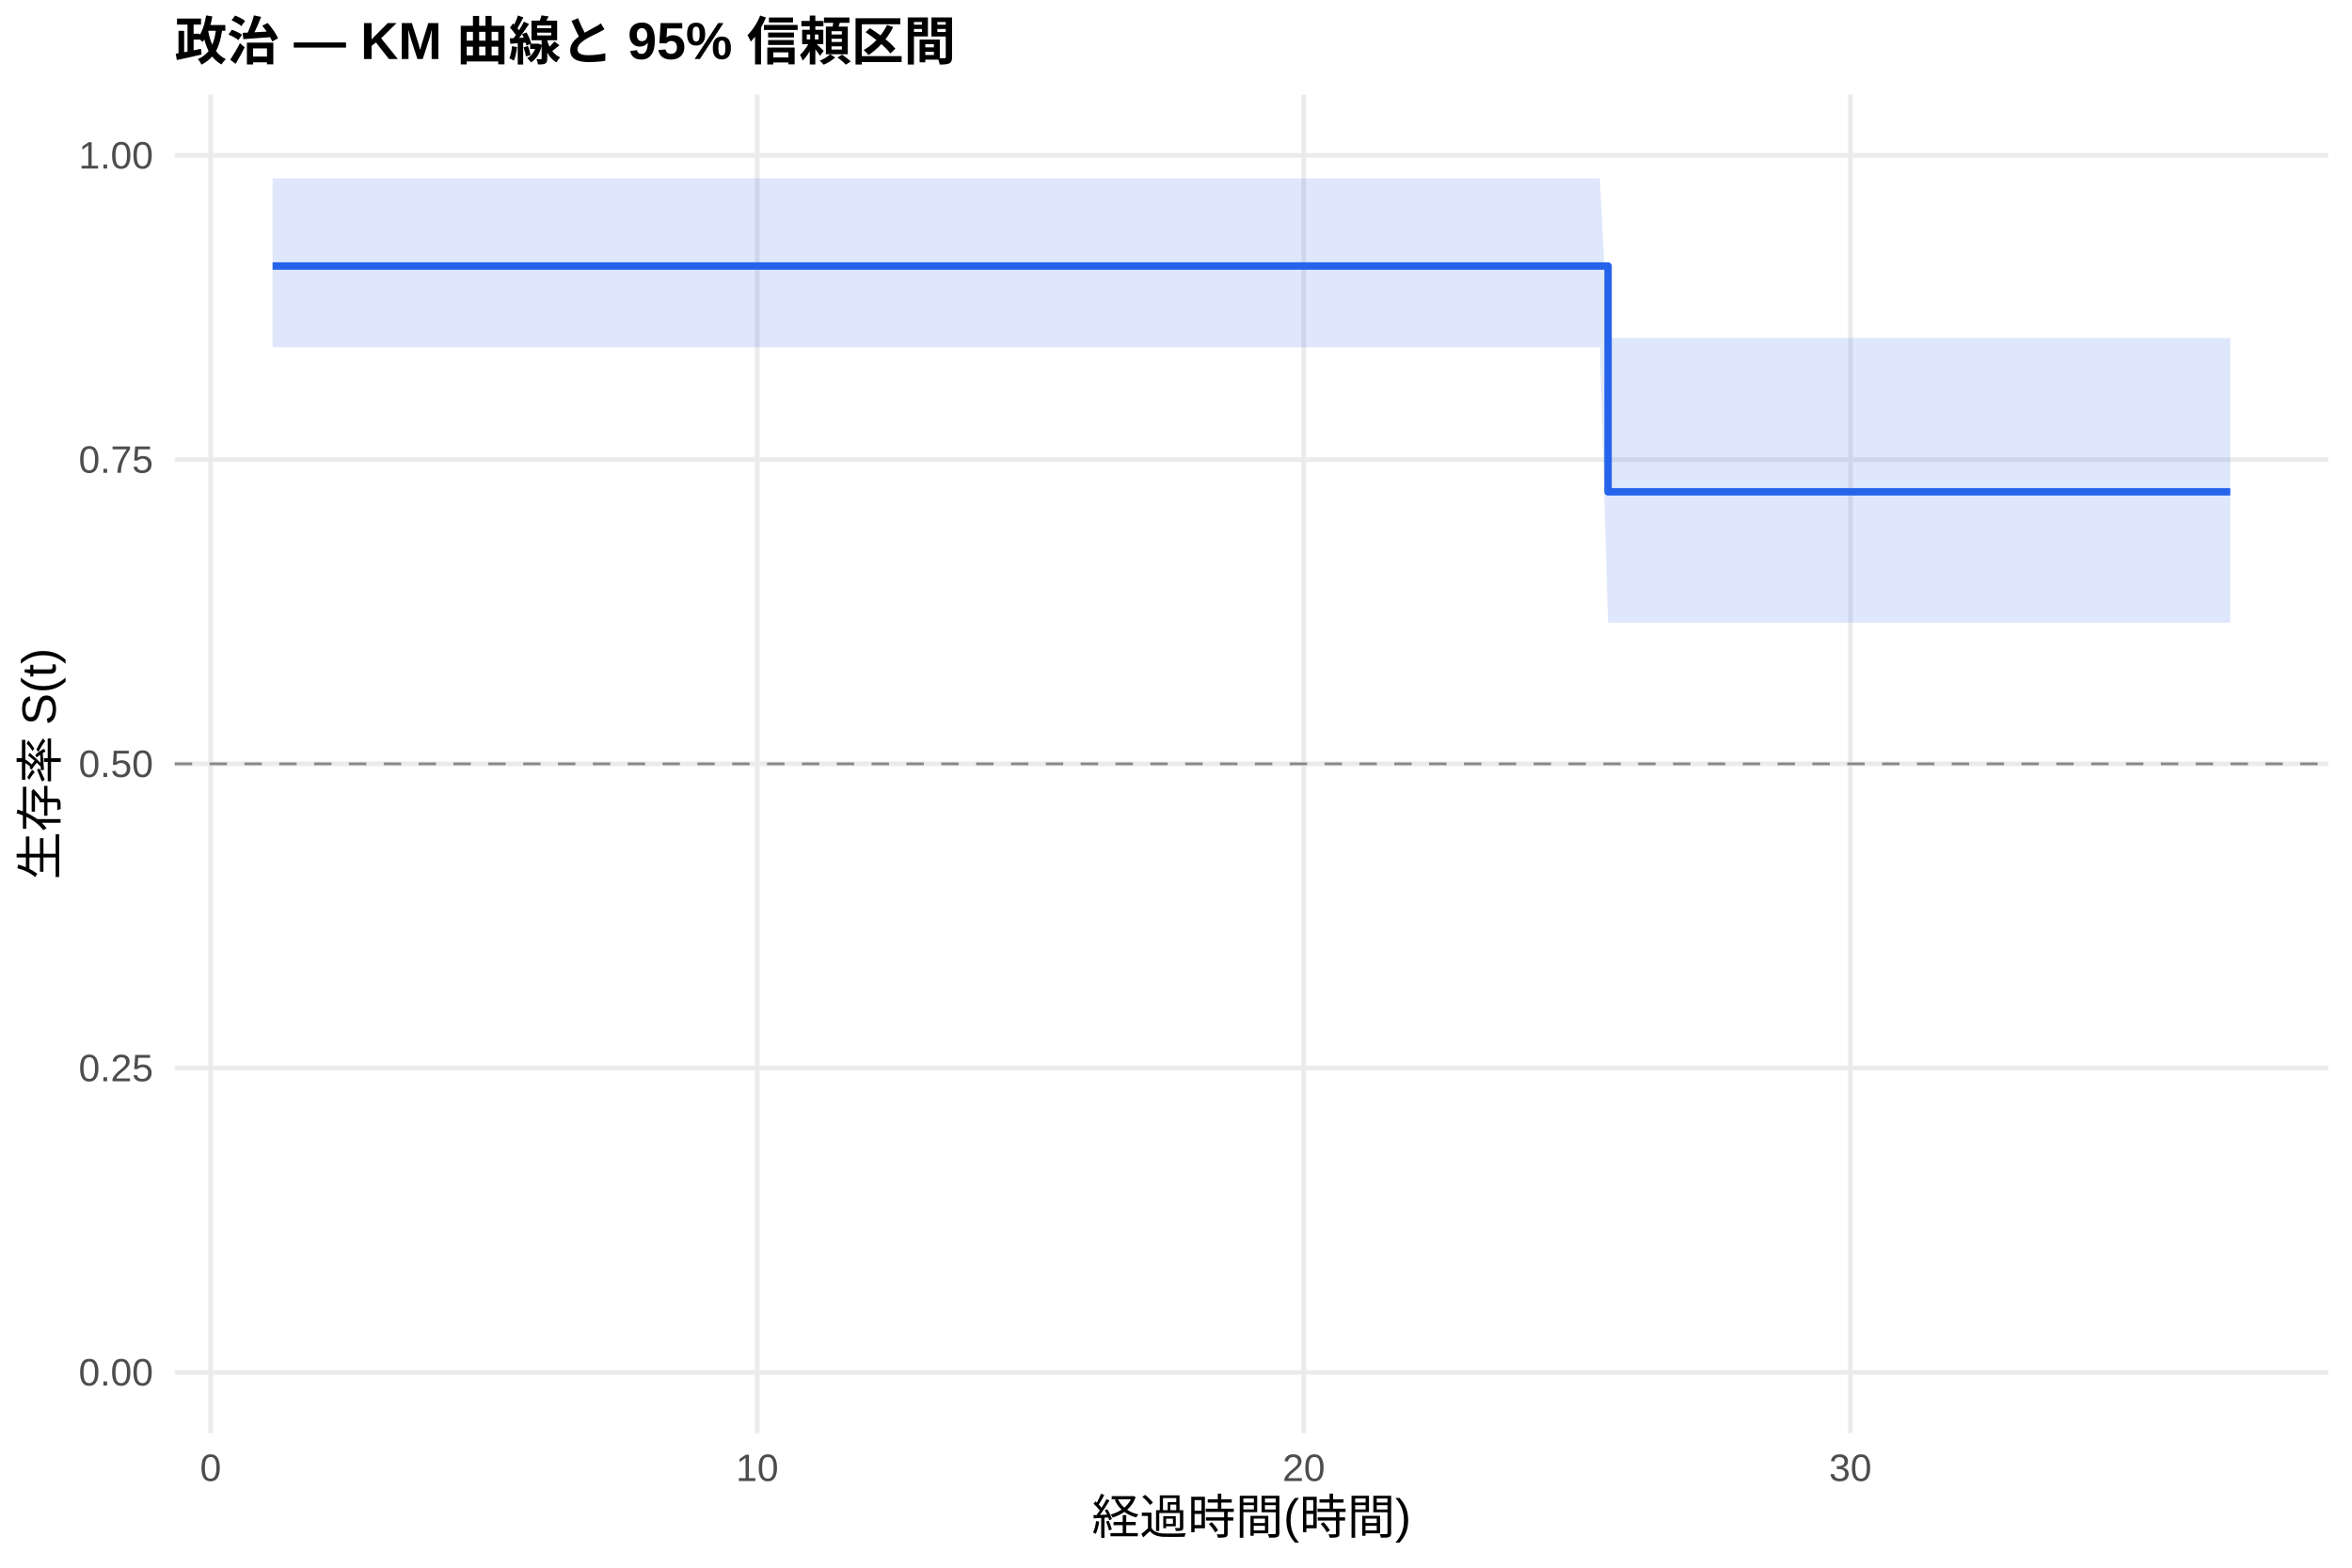
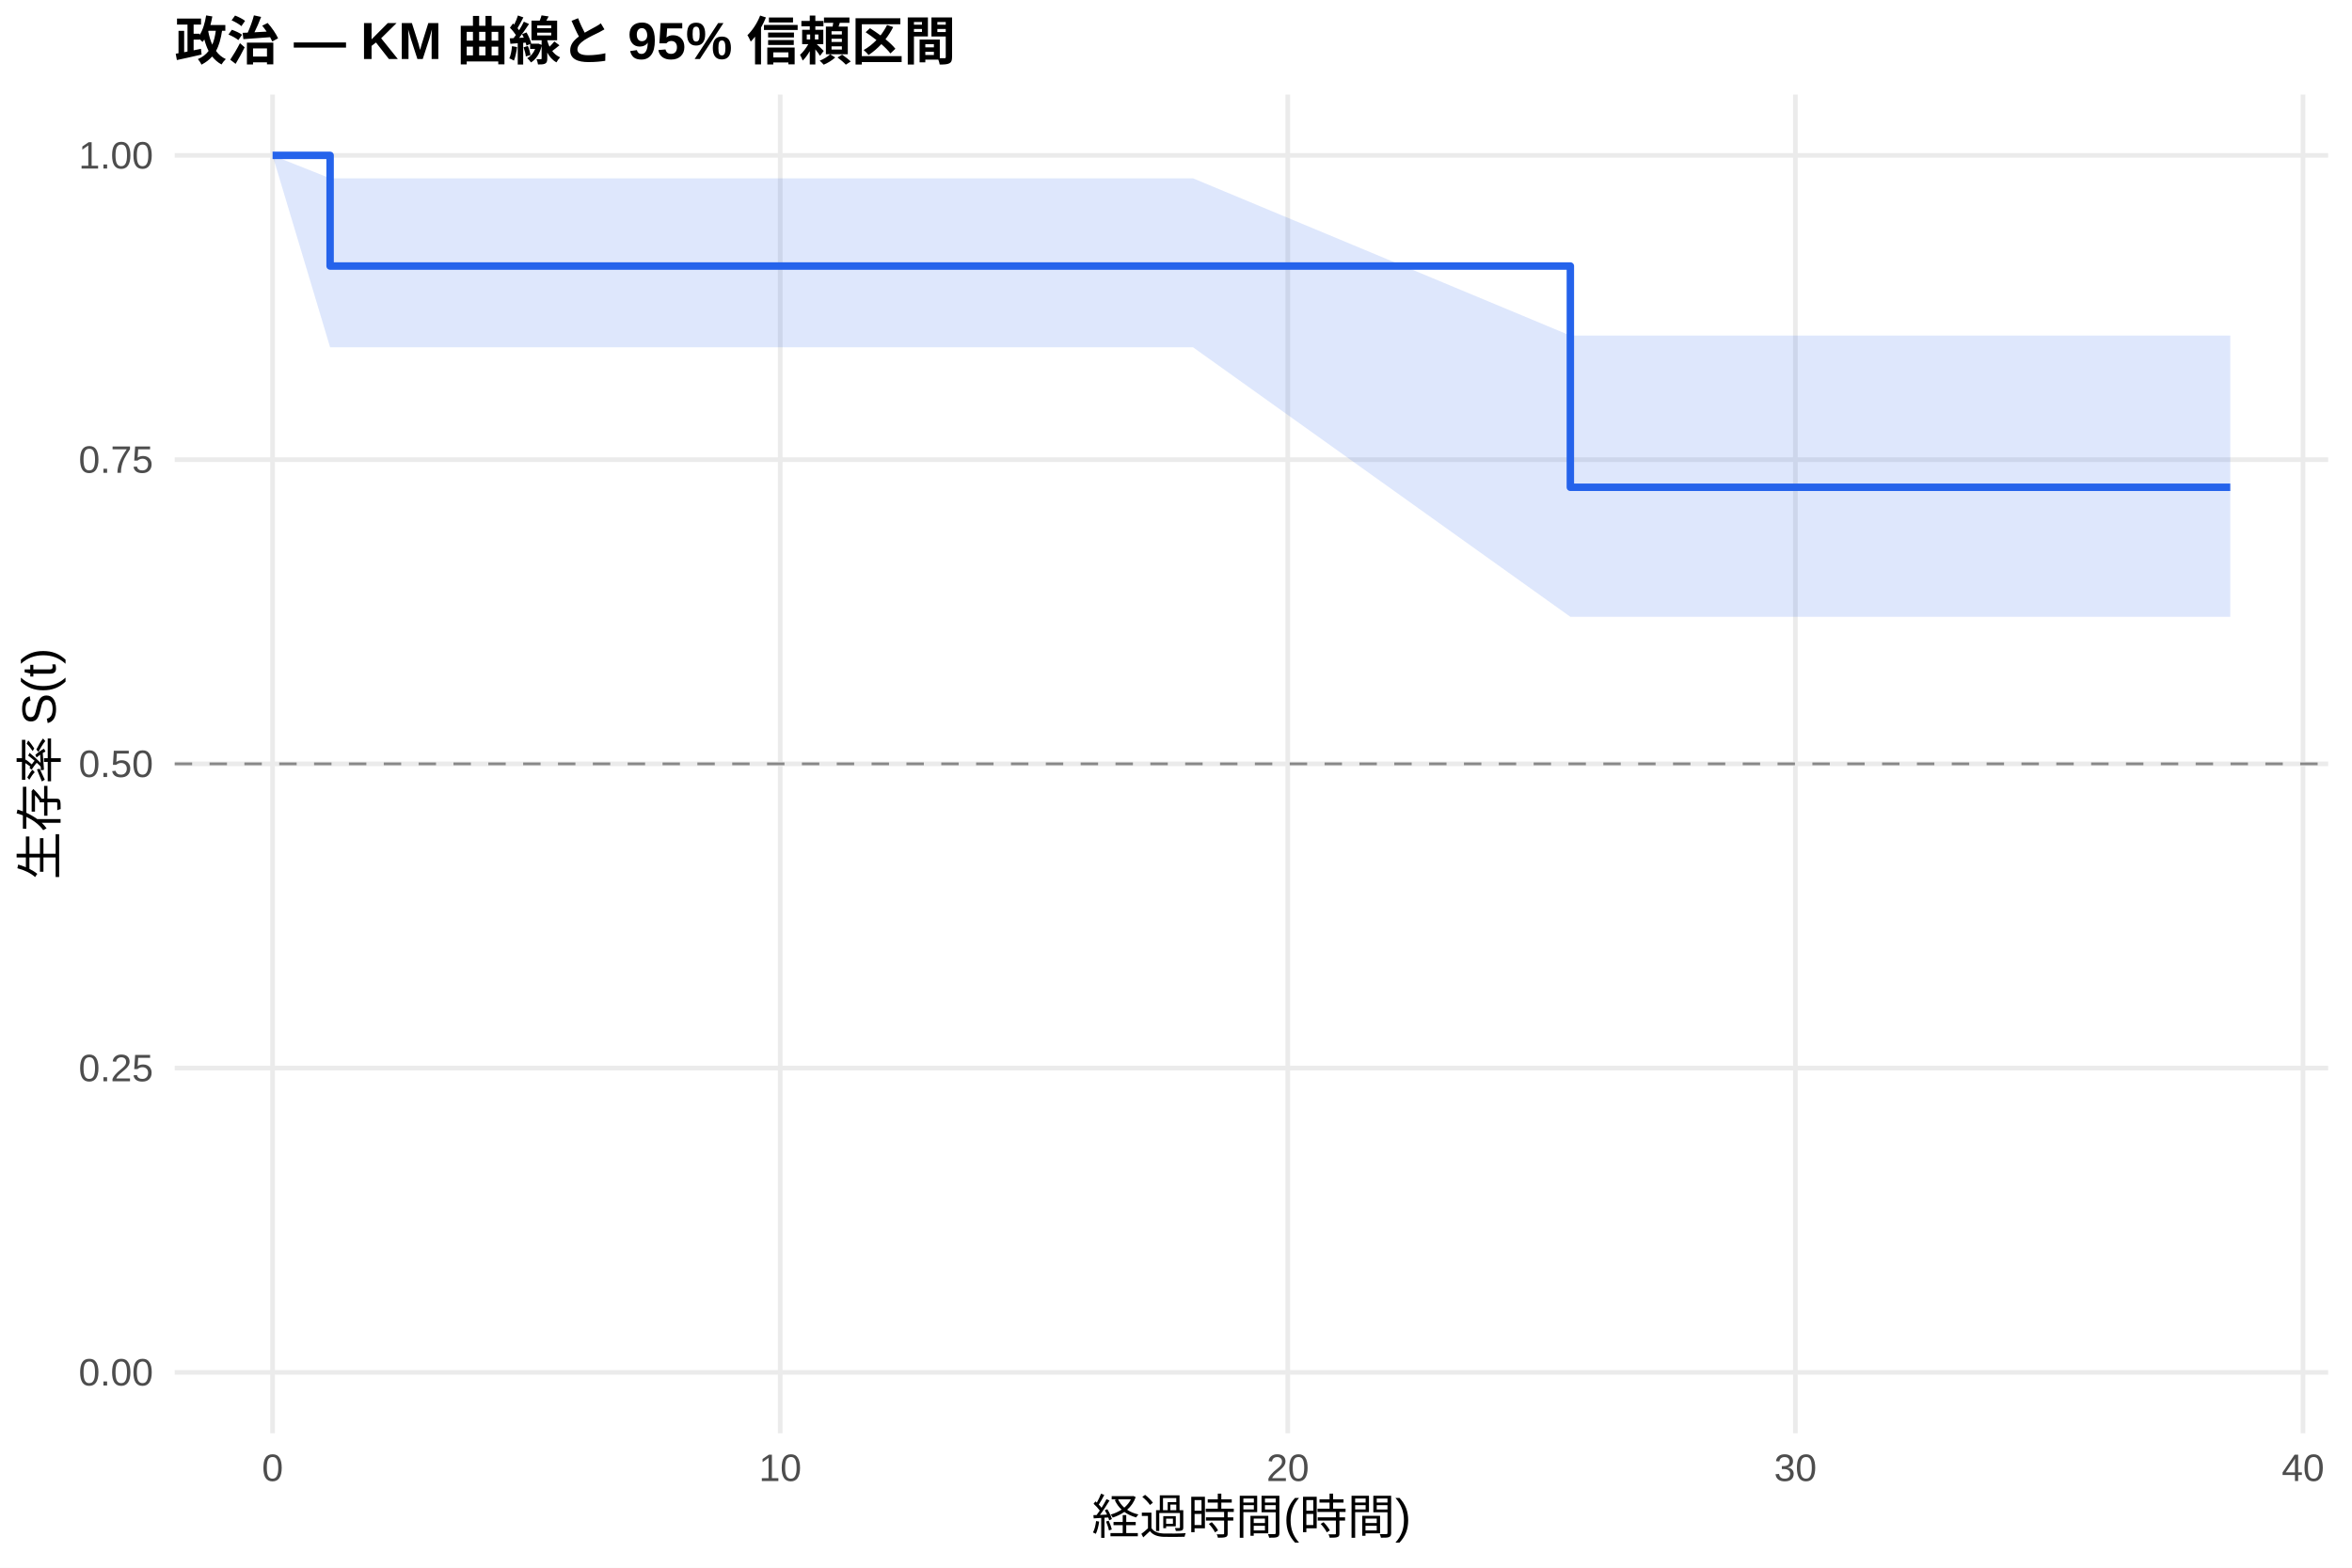
<svg xmlns="http://www.w3.org/2000/svg" width="540.00pt" height="360.00pt" viewBox="0 0 540.00 360.00">
  <g class="svglite">
    <defs>
      <style type="text/css">
    .svglite line, .svglite polyline, .svglite polygon, .svglite path, .svglite rect, .svglite circle {
      fill: none;
      stroke: #000000;
      stroke-linecap: round;
      stroke-linejoin: round;
      stroke-miterlimit: 10.00;
    }
    .svglite text {
      white-space: pre;
    }
    .svglite g.glyphgroup path {
      fill: inherit;
      stroke: none;
    }
  </style>
    </defs>
    <rect width="100%" height="100%" style="stroke: none; fill: #FFFFFF;" />
    <defs>
      <clipPath id="cpMC4wMHw1NDAuMDB8MC4wMHwzNjAuMDA=">
        <rect x="0.00" y="0.00" width="540.00" height="360.00" />
      </clipPath>
    </defs>
    <g clip-path="url(#cpMC4wMHw1NDAuMDB8MC4wMHwzNjAuMDA=)">
      <rect x="0" y="0.00" width="540.00" height="360.00" style="stroke-width: 1.07; stroke: none; fill: #FFFFFF;" />
    </g>
    <defs>
      <clipPath id="cpNDAuMTF8NTM0LjUyfDIxLjcxfDMyOS4xMg==">
        <rect x="40.11" y="21.71" width="494.41" height="307.41" />
      </clipPath>
    </defs>
    <g clip-path="url(#cpNDAuMTF8NTM0LjUyfDIxLjcxfDMyOS4xMg==)">
      <polyline points="40.11,315.14 534.52,315.14 " style="stroke-width: 1.07; stroke: #EBEBEB; stroke-linecap: butt;" />
      <polyline points="40.11,245.28 534.52,245.28 " style="stroke-width: 1.07; stroke: #EBEBEB; stroke-linecap: butt;" />
      <polyline points="40.11,175.41 534.52,175.41 " style="stroke-width: 1.07; stroke: #EBEBEB; stroke-linecap: butt;" />
      <polyline points="40.11,105.55 534.52,105.55 " style="stroke-width: 1.07; stroke: #EBEBEB; stroke-linecap: butt;" />
      <polyline points="40.11,35.68 534.52,35.68 " style="stroke-width: 1.07; stroke: #EBEBEB; stroke-linecap: butt;" />
-       <polyline points="48.36,329.12 48.36,21.71 " style="stroke-width: 1.07; stroke: #EBEBEB; stroke-linecap: butt;" />
-       <polyline points="173.85,329.12 173.85,21.71 " style="stroke-width: 1.07; stroke: #EBEBEB; stroke-linecap: butt;" />
-       <polyline points="299.34,329.12 299.34,21.71 " style="stroke-width: 1.07; stroke: #EBEBEB; stroke-linecap: butt;" />
-       <polyline points="424.83,329.12 424.83,21.71 " style="stroke-width: 1.07; stroke: #EBEBEB; stroke-linecap: butt;" />
-       <polygon points="62.58,40.95 64.88,40.95 105.67,40.95 152.52,40.95 192.05,40.95 225.30,40.95 243.92,40.95 255.63,40.95 367.32,40.95 369.20,77.61 480.47,77.61 512.05,77.61 512.05,143.01 480.47,143.01 369.20,143.01 367.32,79.75 255.63,79.75 243.92,79.75 225.30,79.75 192.05,79.75 152.52,79.75 105.67,79.75 64.88,79.75 62.58,79.75 " style="stroke-width: 0.00; stroke: none; stroke-linecap: butt; fill: #2563EB; fill-opacity: 0.15;" />
-       <polyline points="62.58,40.95 64.88,40.95 105.67,40.95 152.52,40.95 192.05,40.95 225.30,40.95 243.92,40.95 255.63,40.95 367.32,40.95 369.20,77.61 480.47,77.61 512.05,77.61 " style="stroke-width: 1.07; stroke: none; stroke-linecap: butt;" />
-       <polyline points="512.05,143.01 480.47,143.01 369.20,143.01 367.32,79.75 255.63,79.75 243.92,79.75 225.30,79.75 192.05,79.75 152.52,79.75 105.67,79.75 64.88,79.75 62.58,79.75 " style="stroke-width: 1.07; stroke: none; stroke-linecap: butt;" />
-       <polyline points="62.58,61.09 64.88,61.09 64.88,61.09 105.67,61.09 105.67,61.09 152.52,61.09 152.52,61.09 192.05,61.09 192.05,61.09 225.30,61.09 225.30,61.09 243.92,61.09 243.92,61.09 255.63,61.09 255.63,61.09 367.32,61.09 367.32,61.09 369.20,61.09 369.20,112.94 480.47,112.94 480.47,112.94 512.05,112.94 512.05,112.94 " style="stroke-width: 1.71; stroke: #2563EB; stroke-linecap: butt;" />
+       <polyline points="62.58,329.12 62.58,21.71 " style="stroke-width: 1.07; stroke: #EBEBEB; stroke-linecap: butt;" />
+       <polyline points="179.13,329.12 179.13,21.71 " style="stroke-width: 1.07; stroke: #EBEBEB; stroke-linecap: butt;" />
+       <polyline points="295.67,329.12 295.67,21.71 " style="stroke-width: 1.07; stroke: #EBEBEB; stroke-linecap: butt;" />
+       <polyline points="412.21,329.12 412.21,21.71 " style="stroke-width: 1.07; stroke: #EBEBEB; stroke-linecap: butt;" />
+       <polyline points="528.75,329.12 528.75,21.71 " style="stroke-width: 1.07; stroke: #EBEBEB; stroke-linecap: butt;" />
+       <polygon points="62.58,35.68 75.79,40.95 96.77,40.95 134.64,40.95 178.15,40.95 214.86,40.95 245.75,40.95 263.04,40.95 273.91,40.95 360.54,77.06 377.64,77.06 482.72,77.06 512.05,77.06 512.05,141.64 482.72,141.64 377.64,141.64 360.54,141.64 273.91,79.75 263.04,79.75 245.75,79.75 214.86,79.75 178.15,79.75 134.64,79.75 96.77,79.75 75.79,79.75 62.58,35.68 " style="stroke-width: 0.00; stroke: none; stroke-linecap: butt; fill: #2563EB; fill-opacity: 0.15;" />
+       <polyline points="62.58,35.68 75.79,40.95 96.77,40.95 134.64,40.95 178.15,40.95 214.86,40.95 245.75,40.95 263.04,40.95 273.91,40.95 360.54,77.06 377.64,77.06 482.72,77.06 512.05,77.06 " style="stroke-width: 1.07; stroke: none; stroke-linecap: butt;" />
+       <polyline points="512.05,141.64 482.72,141.64 377.64,141.64 360.54,141.64 273.91,79.75 263.04,79.75 245.75,79.75 214.86,79.75 178.15,79.75 134.64,79.75 96.77,79.75 75.79,79.75 62.58,35.68 " style="stroke-width: 1.07; stroke: none; stroke-linecap: butt;" />
+       <polyline points="62.58,35.68 75.79,35.68 75.79,61.09 96.77,61.09 96.77,61.09 134.64,61.09 134.64,61.09 178.15,61.09 178.15,61.09 214.86,61.09 214.86,61.09 245.75,61.09 245.75,61.09 263.04,61.09 263.04,61.09 273.91,61.09 273.91,61.09 360.54,61.09 360.54,111.90 377.64,111.90 377.64,111.90 482.72,111.90 482.72,111.90 512.05,111.90 512.05,111.90 " style="stroke-width: 1.71; stroke: #2563EB; stroke-linecap: butt;" />
      <line x1="40.11" y1="175.41" x2="534.52" y2="175.41" style="stroke-width: 0.64; stroke: #888888; stroke-dasharray: 4.00,4.00; stroke-linecap: butt;" />
    </g>
    <g clip-path="url(#cpMC4wMHw1NDAuMDB8MC4wMHwzNjAuMDA=)">
      <text x="35.18" y="318.17" text-anchor="end" style="font-size: 8.80px;fill: #4D4D4D; font-family: &quot;Liberation Sans&quot;;" textLength="17.11px" lengthAdjust="spacingAndGlyphs">0.00</text>
      <text x="35.18" y="248.30" text-anchor="end" style="font-size: 8.80px;fill: #4D4D4D; font-family: &quot;Liberation Sans&quot;;" textLength="17.11px" lengthAdjust="spacingAndGlyphs">0.25</text>
      <text x="35.18" y="178.44" text-anchor="end" style="font-size: 8.80px;fill: #4D4D4D; font-family: &quot;Liberation Sans&quot;;" textLength="17.11px" lengthAdjust="spacingAndGlyphs">0.50</text>
      <text x="35.18" y="108.57" text-anchor="end" style="font-size: 8.80px;fill: #4D4D4D; font-family: &quot;Liberation Sans&quot;;" textLength="17.11px" lengthAdjust="spacingAndGlyphs">0.75</text>
      <text x="35.18" y="38.71" text-anchor="end" style="font-size: 8.80px;fill: #4D4D4D; font-family: &quot;Liberation Sans&quot;;" textLength="17.11px" lengthAdjust="spacingAndGlyphs">1.00</text>
-       <text x="48.36" y="340.10" text-anchor="middle" style="font-size: 8.80px;fill: #4D4D4D; font-family: &quot;Liberation Sans&quot;;" textLength="4.89px" lengthAdjust="spacingAndGlyphs">0</text>
-       <text x="173.85" y="340.10" text-anchor="middle" style="font-size: 8.80px;fill: #4D4D4D; font-family: &quot;Liberation Sans&quot;;" textLength="9.78px" lengthAdjust="spacingAndGlyphs">10</text>
-       <text x="299.34" y="340.10" text-anchor="middle" style="font-size: 8.80px;fill: #4D4D4D; font-family: &quot;Liberation Sans&quot;;" textLength="9.78px" lengthAdjust="spacingAndGlyphs">20</text>
-       <text x="424.83" y="340.10" text-anchor="middle" style="font-size: 8.80px;fill: #4D4D4D; font-family: &quot;Liberation Sans&quot;;" textLength="9.78px" lengthAdjust="spacingAndGlyphs">30</text>
+       <text x="62.58" y="340.10" text-anchor="middle" style="font-size: 8.80px;fill: #4D4D4D; font-family: &quot;Liberation Sans&quot;;" textLength="4.89px" lengthAdjust="spacingAndGlyphs">0</text>
+       <text x="179.13" y="340.10" text-anchor="middle" style="font-size: 8.80px;fill: #4D4D4D; font-family: &quot;Liberation Sans&quot;;" textLength="9.78px" lengthAdjust="spacingAndGlyphs">10</text>
+       <text x="295.67" y="340.10" text-anchor="middle" style="font-size: 8.80px;fill: #4D4D4D; font-family: &quot;Liberation Sans&quot;;" textLength="9.78px" lengthAdjust="spacingAndGlyphs">20</text>
+       <text x="412.21" y="340.10" text-anchor="middle" style="font-size: 8.80px;fill: #4D4D4D; font-family: &quot;Liberation Sans&quot;;" textLength="9.78px" lengthAdjust="spacingAndGlyphs">30</text>
+       <text x="528.75" y="340.10" text-anchor="middle" style="font-size: 8.80px;fill: #4D4D4D; font-family: &quot;Liberation Sans&quot;;" textLength="9.78px" lengthAdjust="spacingAndGlyphs">40</text>
      <text x="287.32" y="352.24" text-anchor="middle" style="font-size: 11.00px; font-family: &quot;Liberation Sans&quot;;" textLength="73.31px" lengthAdjust="spacingAndGlyphs">経過時間(時間)</text>
      <text transform="translate(13.05,175.41) rotate(-90)" text-anchor="middle" style="font-size: 11.00px; font-family: &quot;Liberation Sans&quot;;" textLength="53.78px" lengthAdjust="spacingAndGlyphs">生存率 S(t)</text>
      <text x="40.11" y="13.74" style="font-size: 12.00px; font-weight: bold; font-family: &quot;Liberation Sans&quot;;" textLength="179.33px" lengthAdjust="spacingAndGlyphs">政治 — KM 曲線と 95% 信頼区間</text>
    </g>
  </g>
</svg>
